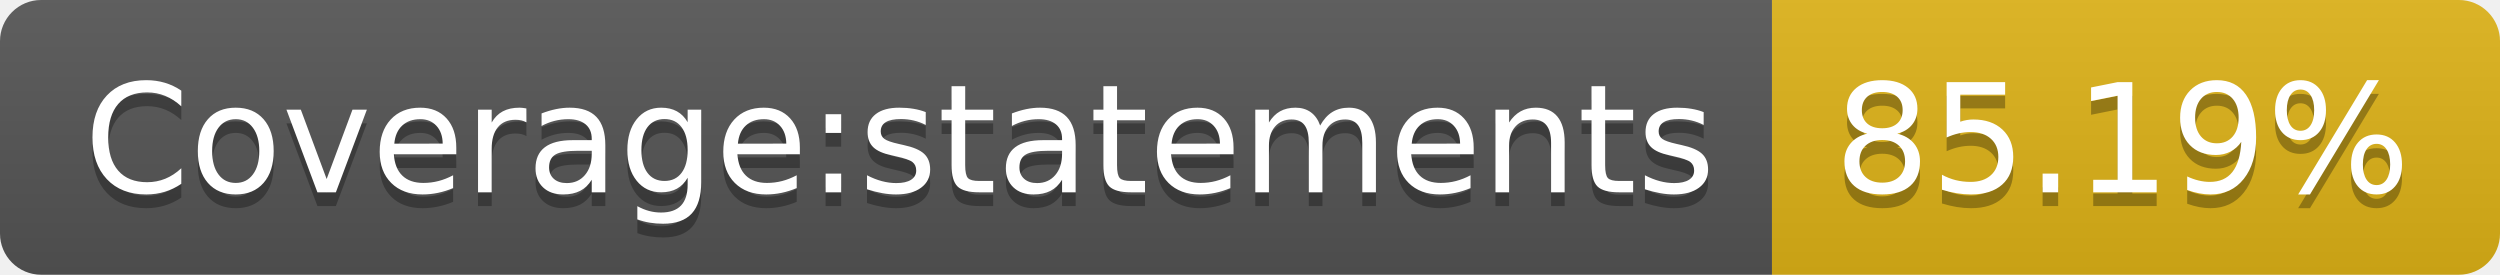
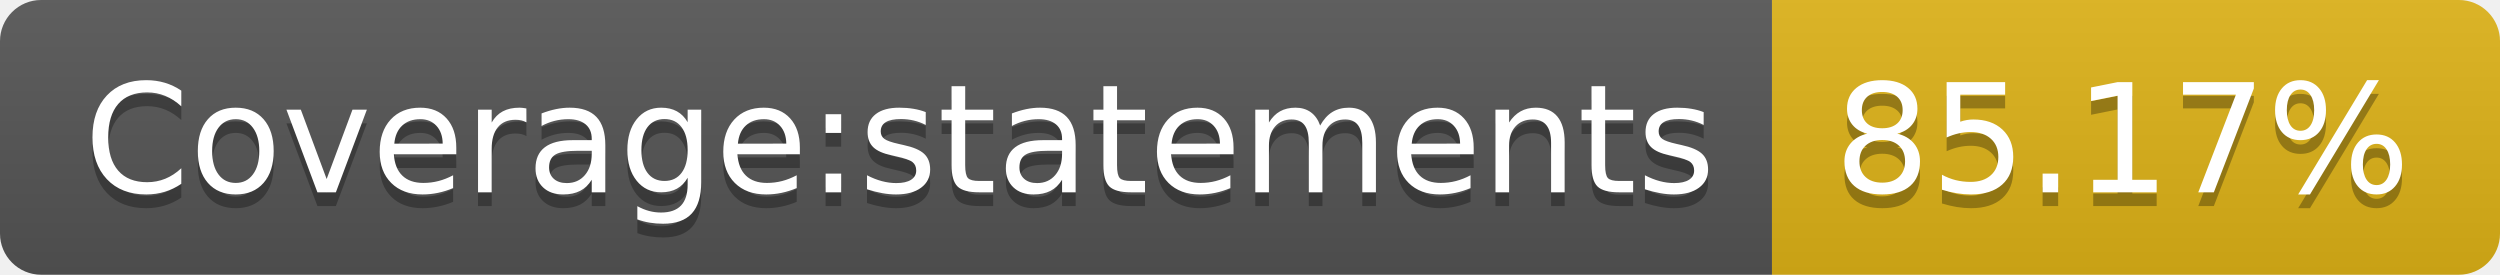
- <svg xmlns="http://www.w3.org/2000/svg" width="182" height="20" role="img" aria-label="Coverage:statements: 85.19%">
+ <svg xmlns="http://www.w3.org/2000/svg" width="182" height="20" role="img" aria-label="Coverage:statements: 85.17%">
  <linearGradient id="s" x2="0" y2="100%">
    <stop offset="0" stop-color="#bbb" stop-opacity=".1" />
    <stop offset="1" stop-opacity=".1" />
  </linearGradient>
  <clipPath id="r">
    <rect width="182" height="20" rx="3" fill="#fff" />
  </clipPath>
  <g clip-path="url(#r)">
    <rect width="129" height="20" fill="#555" />
    <rect x="129" width="53" height="20" fill="#dfb317" />
    <rect width="182" height="20" fill="url(#s)" />
  </g>
  <g fill="#fff" text-anchor="middle" font-family="Verdana,Geneva,DejaVu Sans,sans-serif" text-rendering="geometricPrecision" font-size="110">
    <text aria-hidden="true" x="655" y="150" fill="#010101" fill-opacity=".3" transform="scale(.1)" textLength="1190">Coverage:statements</text>
    <text x="655" y="140" transform="scale(.1)" fill="#fff" textLength="1190">Coverage:statements</text>
-     <text aria-hidden="true" x="1545" y="150" fill="#010101" fill-opacity=".3" transform="scale(.1)" textLength="430">85.19%</text>
-     <text x="1545" y="140" transform="scale(.1)" fill="#fff" textLength="430">85.19%</text>
+     <text aria-hidden="true" x="1545" y="150" fill="#010101" fill-opacity=".3" transform="scale(.1)" textLength="430">85.17%</text>
+     <text x="1545" y="140" transform="scale(.1)" fill="#fff" textLength="430">85.17%</text>
  </g>
</svg>
